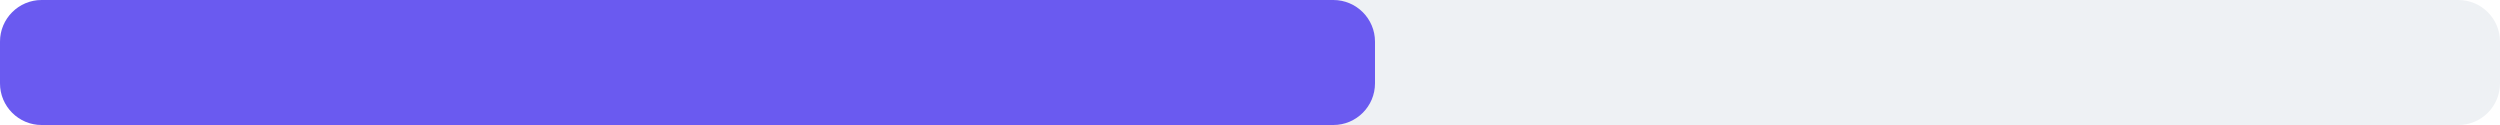
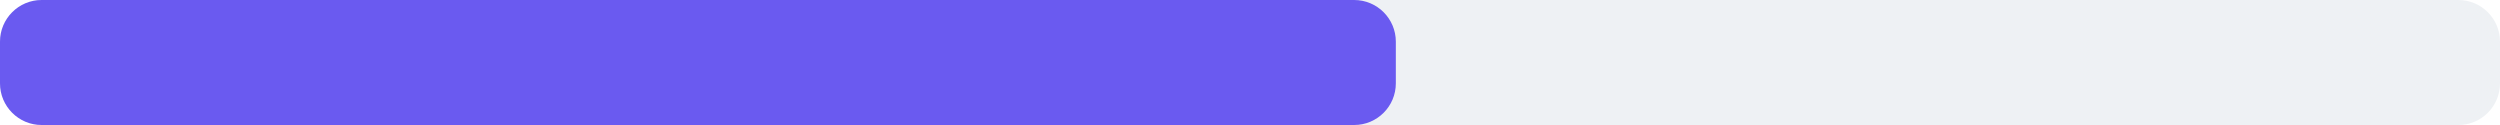
<svg xmlns="http://www.w3.org/2000/svg" width="240" height="12" viewBox="0 0 240 12">
  <rect x="0" y="0" width="240" height="12" rx="4" fill="#eef1f4" />
-   <rect x="0" y="0" width="132" height="12" rx="4" fill="#6a5af0" />
+   <rect x="0" y="0" width="134" height="12" rx="4" fill="#6a5af0" />
</svg>
